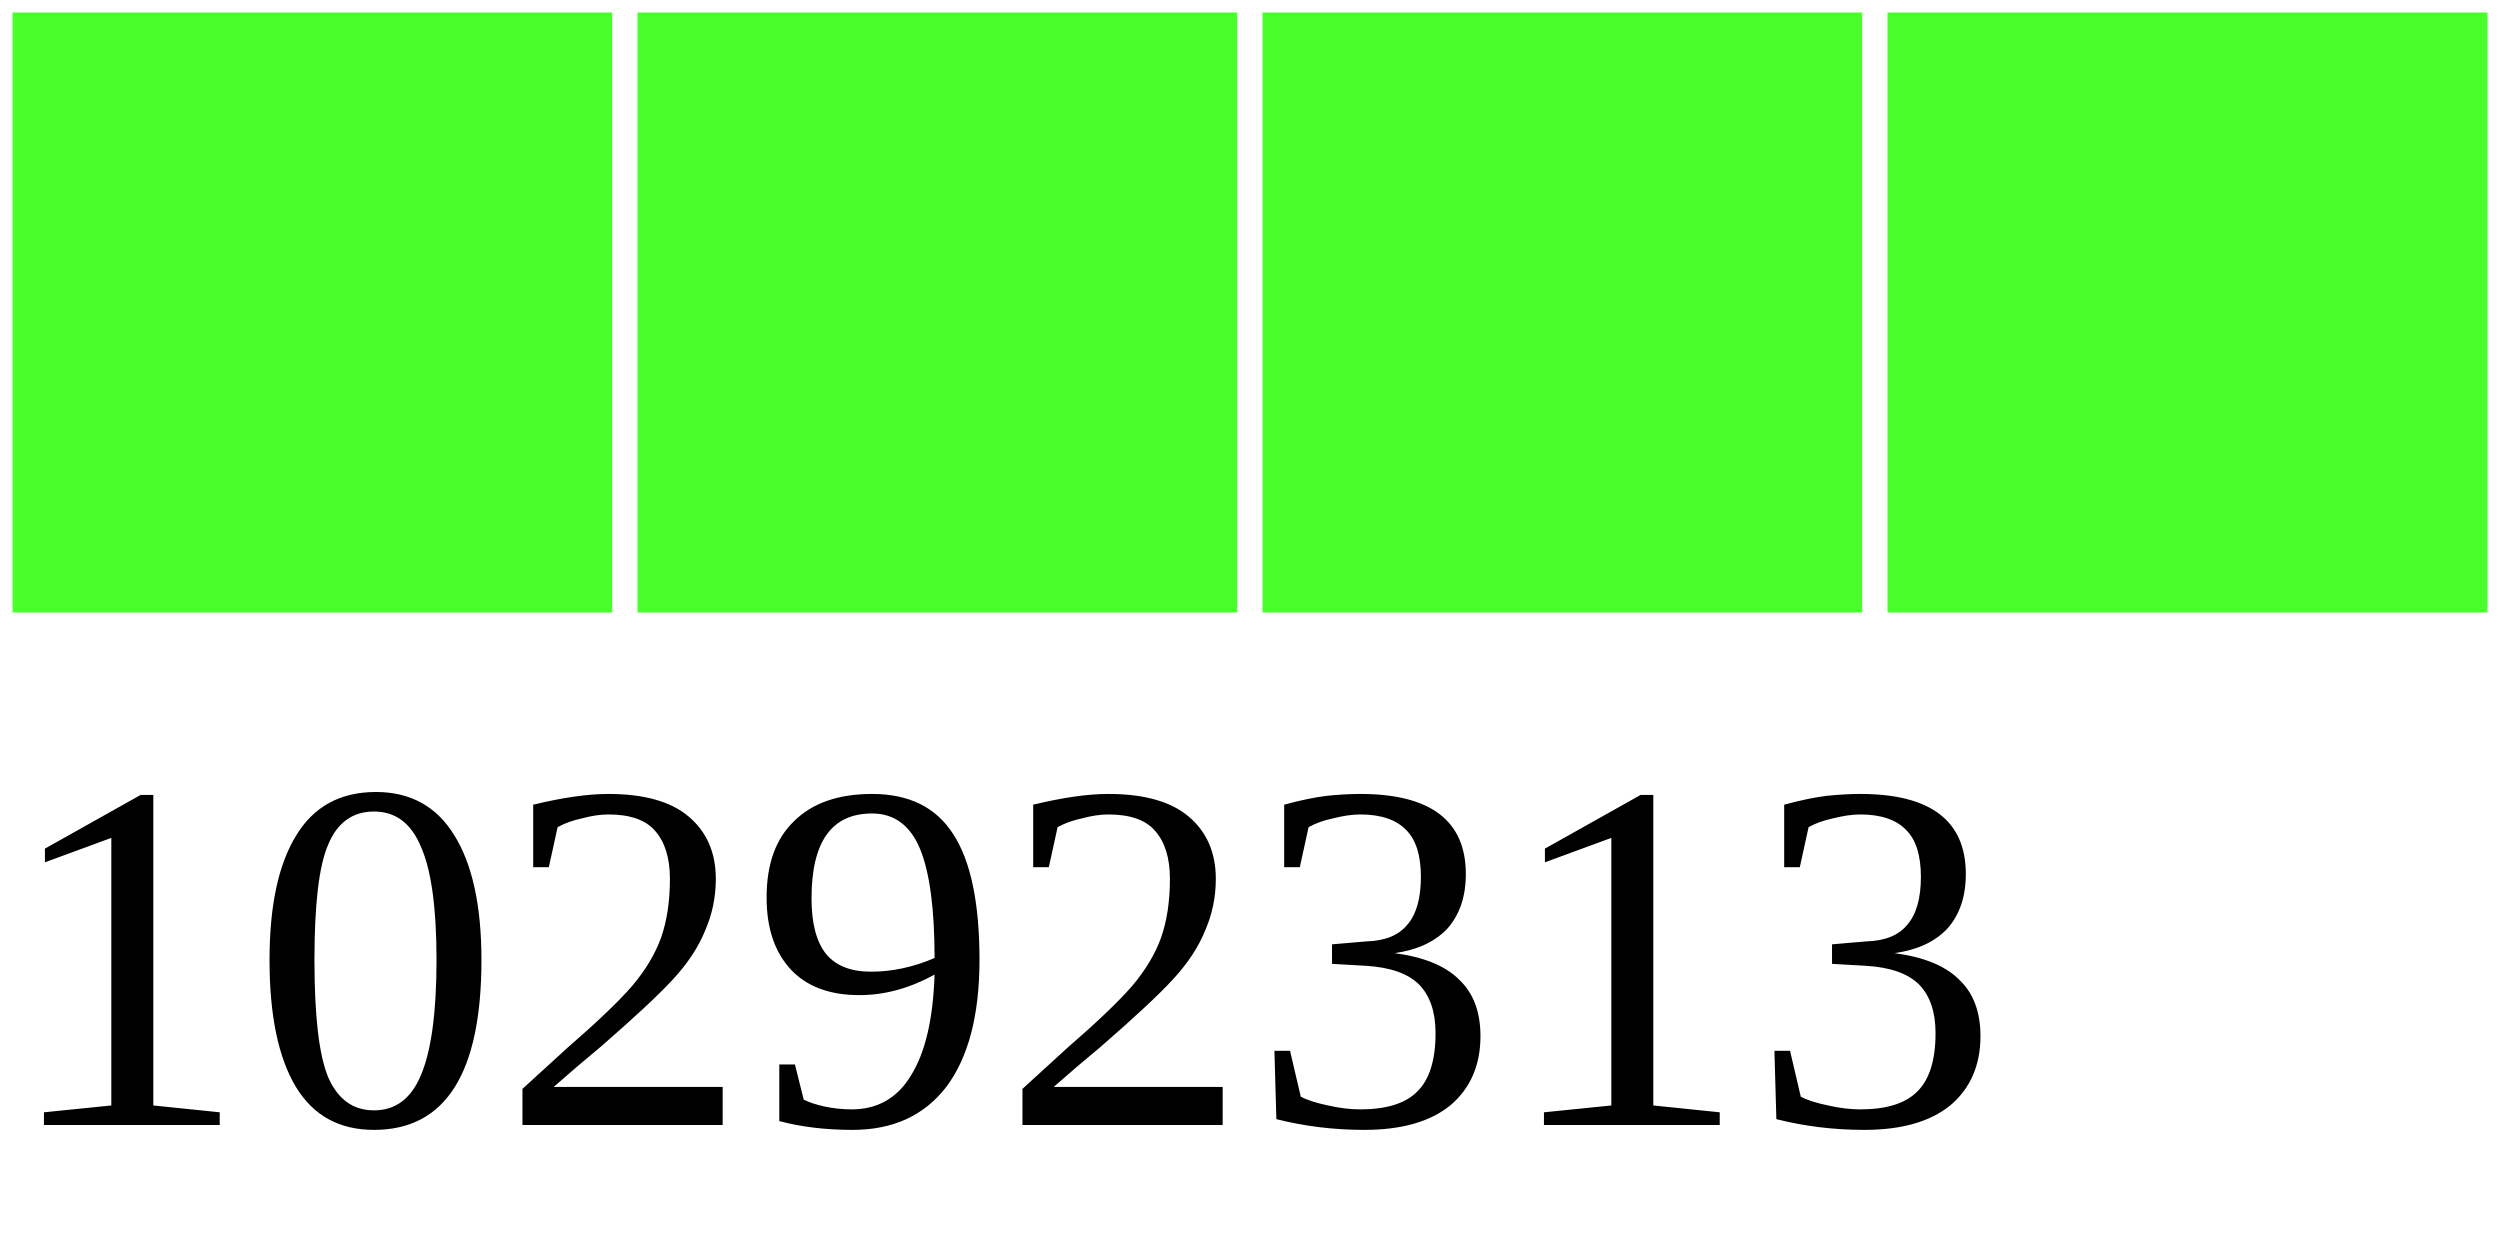
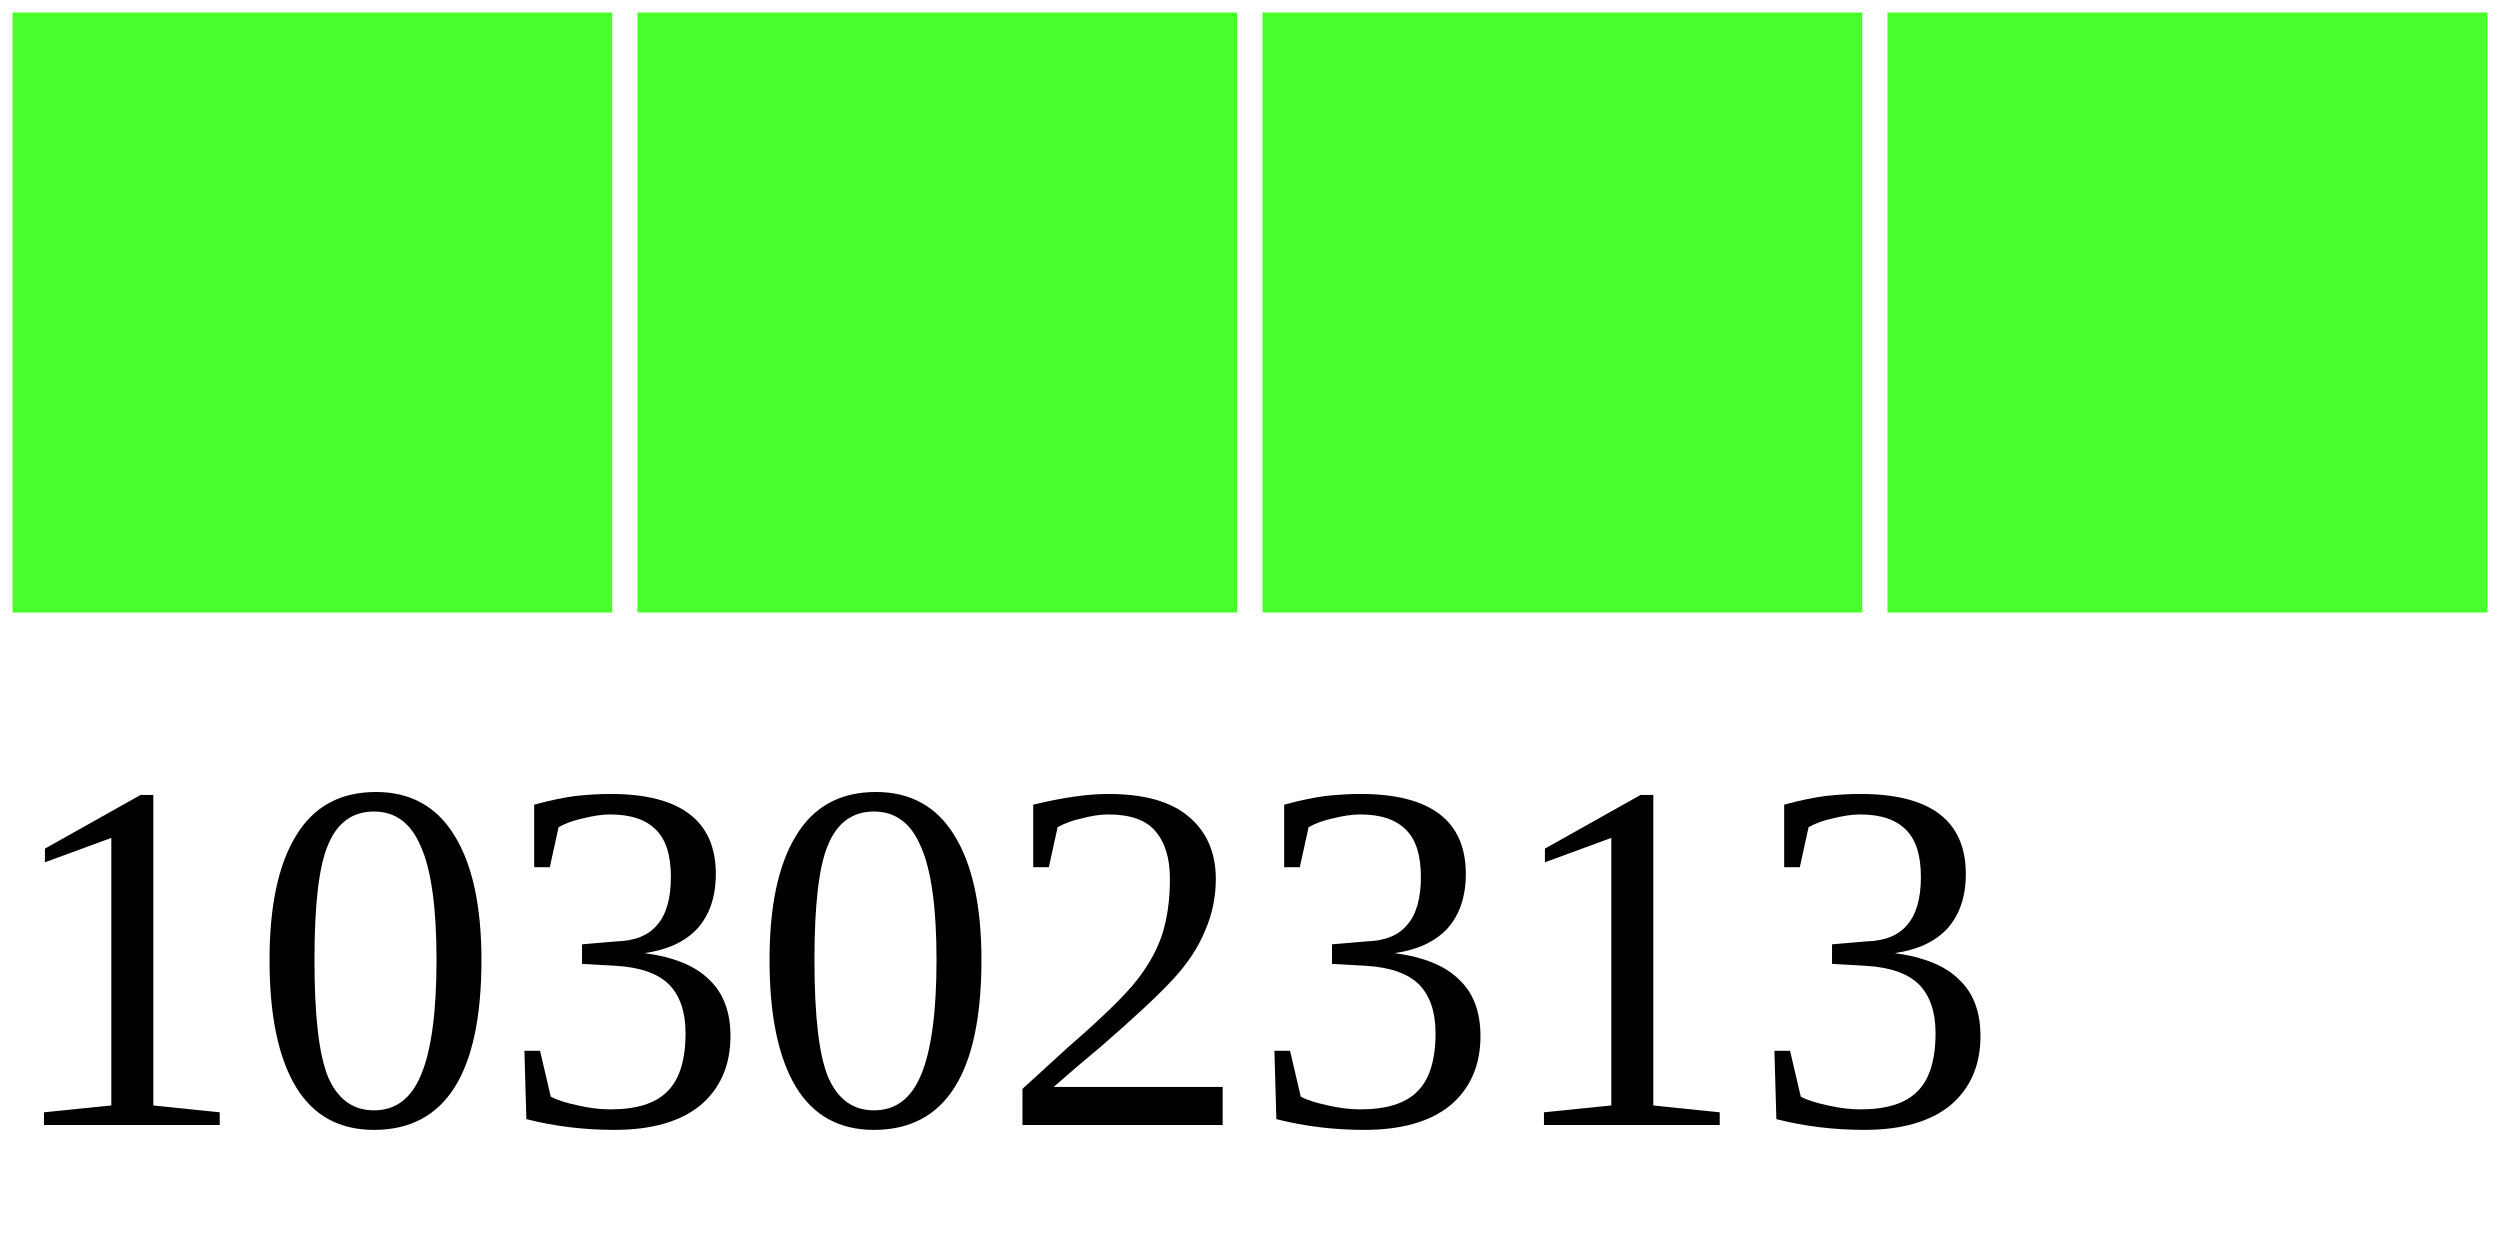
<svg xmlns="http://www.w3.org/2000/svg" width="40" height="20">
  <g>
    <rect width="10" height="10" style="fill:#48FF2C;stroke-width:0.4;stroke:rgb(255,255,255)" x="0" />
    <rect width="10" height="10" style="fill:#48FF2C;stroke-width:0.4;stroke:rgb(255,255,255)" x="10" />
    <rect width="10" height="10" style="fill:#48FF2C;stroke-width:0.4;stroke:rgb(255,255,255)" x="20" />
    <rect width="10" height="10" style="fill:#48FF2C;stroke-width:0.4;stroke:rgb(255,255,255)" x="30" />
-     <text x="0" y="18" fill="black" font-size="8">10292313</text>
+     <text x="0" y="18" fill="black" font-size="8">10302313</text>
  </g>
</svg>
